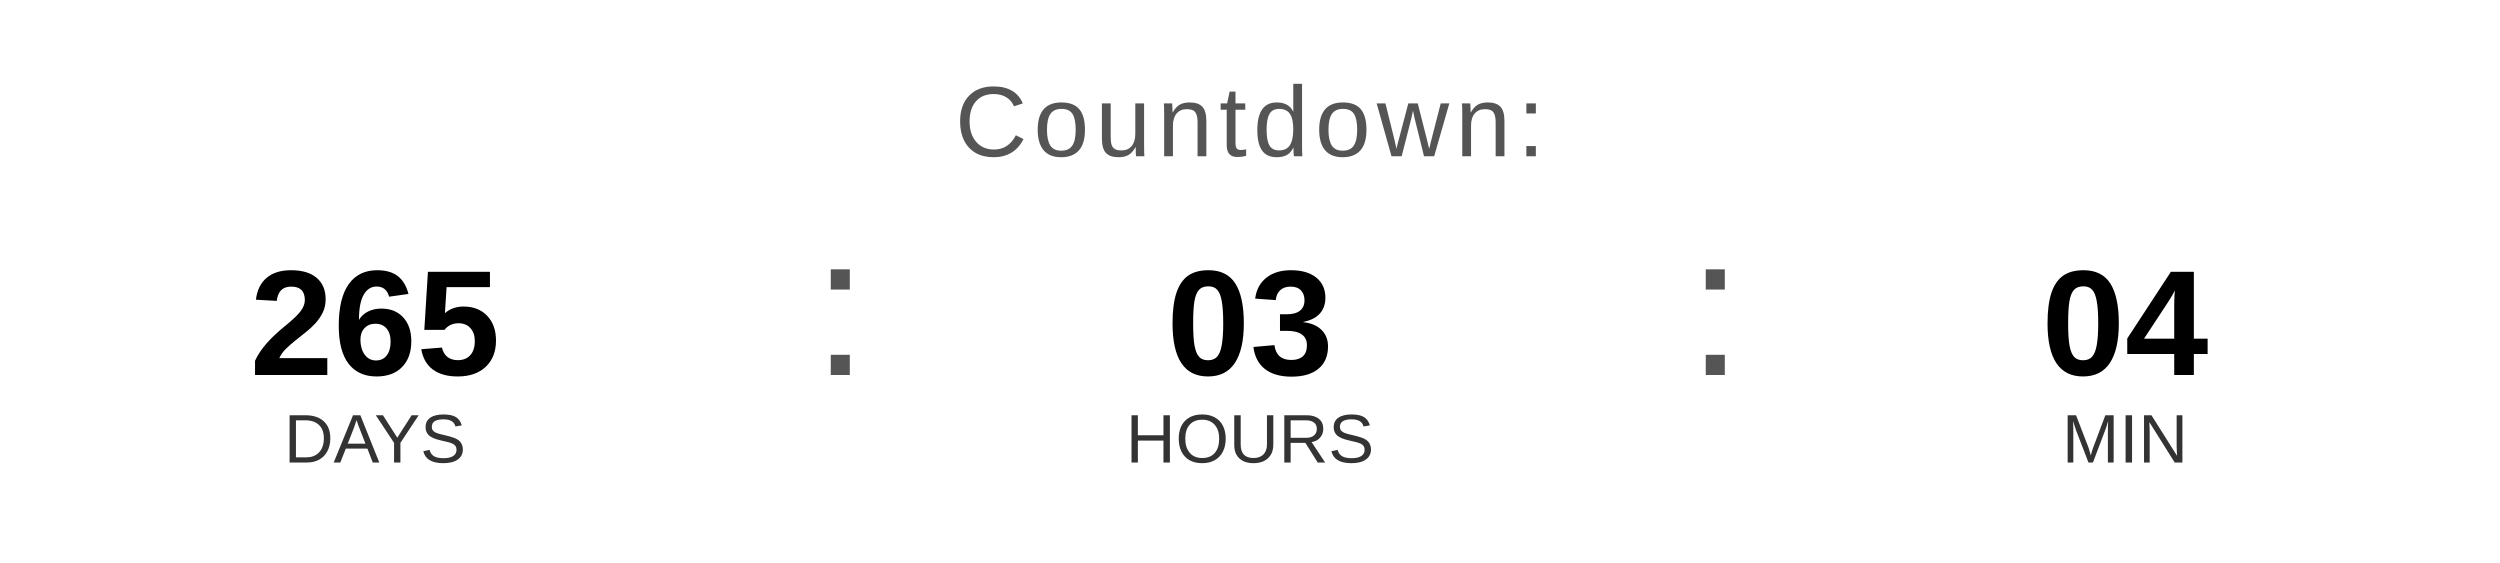
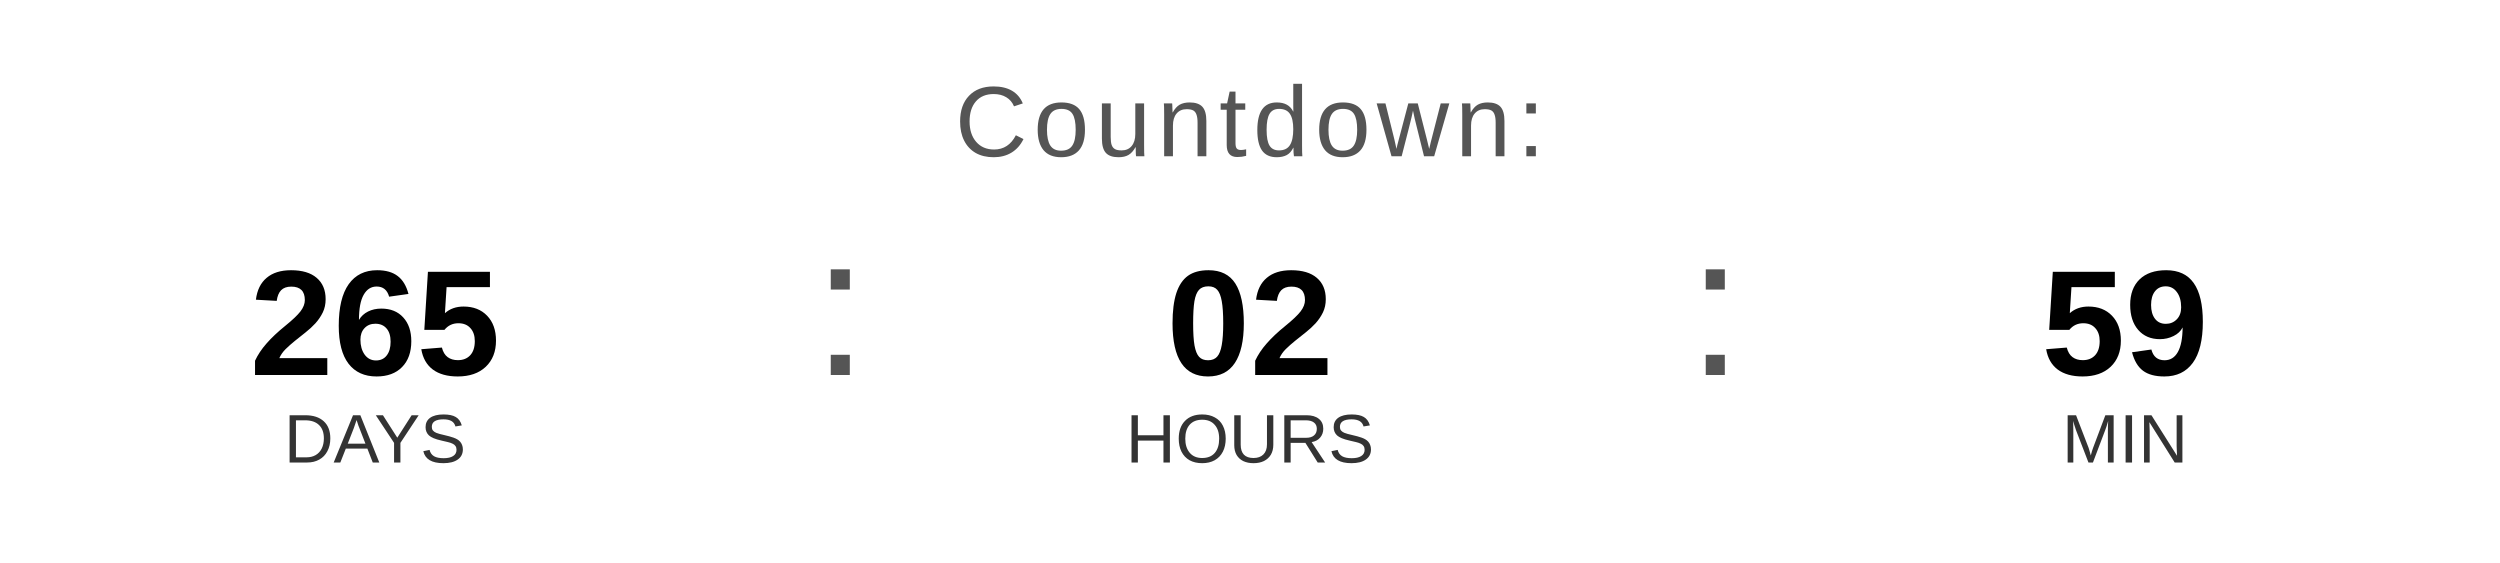
<svg xmlns="http://www.w3.org/2000/svg" width="400" height="90" viewBox="0 0 400 90">
  <text x="200" y="25" font-family="Arial, Helvetica, sans-serif" font-size="16" fill="#555555" text-anchor="middle" letter-spacing="1">
    Countdown:
  </text>
  <text x="60" y="60" font-family="Arial, Helvetica, sans-serif" font-size="24" font-weight="bold" fill="#000000" text-anchor="middle">265</text>
  <text x="60" y="74" font-family="Arial, Helvetica, sans-serif" font-size="11" fill="#333333" text-anchor="middle">DAYS</text>
  <text x="130" y="60" font-family="Arial, sans-serif" font-size="32" fill="#555555">:</text>
-   <text x="200" y="60" font-family="Arial, Helvetica, sans-serif" font-size="24" font-weight="bold" fill="#000000" text-anchor="middle">03</text>
+   <text x="200" y="60" font-family="Arial, Helvetica, sans-serif" font-size="24" font-weight="bold" fill="#000000" text-anchor="middle">02</text>
  <text x="200" y="74" font-family="Arial, Helvetica, sans-serif" font-size="11" fill="#333333" text-anchor="middle">HOURS</text>
  <text x="270" y="60" font-family="Arial, sans-serif" font-size="32" fill="#555555">:</text>
-   <text x="340" y="60" font-family="Arial, Helvetica, sans-serif" font-size="24" font-weight="bold" fill="#000000" text-anchor="middle">04</text>
+   <text x="340" y="60" font-family="Arial, Helvetica, sans-serif" font-size="24" font-weight="bold" fill="#000000" text-anchor="middle">59</text>
  <text x="340" y="74" font-family="Arial, Helvetica, sans-serif" font-size="11" fill="#333333" text-anchor="middle">MIN</text>
</svg>
